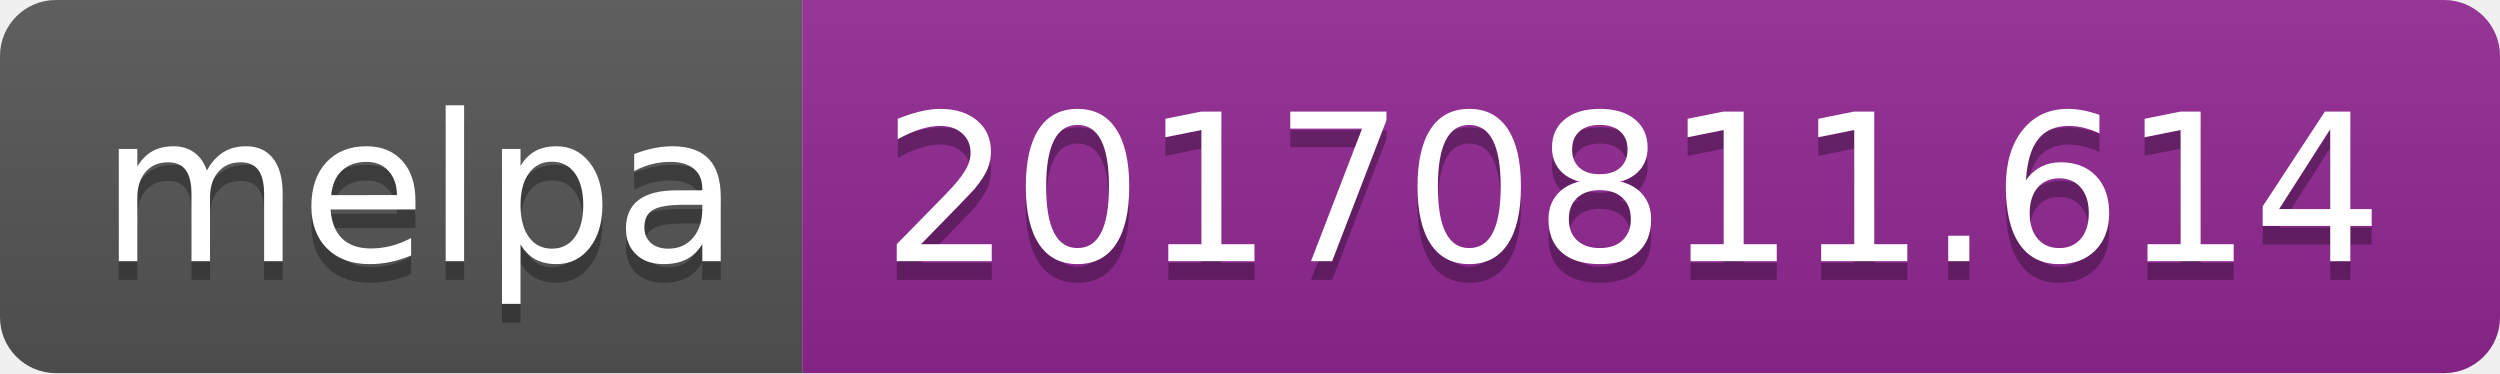
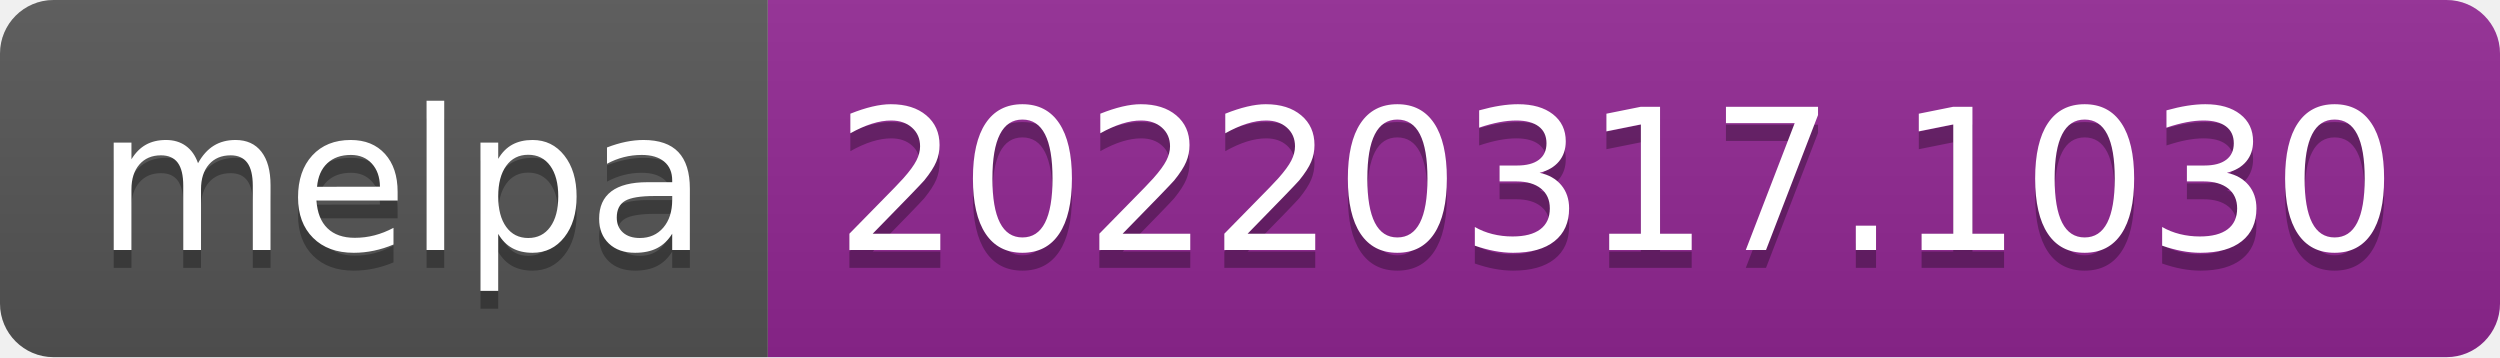
- <svg xmlns="http://www.w3.org/2000/svg" width="134" height="20" role="img" aria-label="melpa: 20170811.614">
+ <svg xmlns="http://www.w3.org/2000/svg" width="140" height="20" role="img" aria-label="melpa: 20220317.1030">
  <linearGradient id="s" x2="0" y2="100%">
    <stop offset="0" stop-color="#bbb" stop-opacity=".1" />
    <stop offset="1" stop-opacity=".1" />
  </linearGradient>
  <clipPath id="r">
-     <rect width="134" height="20" rx="3" fill="#fff" />
+     <rect width="140" height="20" rx="3" fill="#fff" />
  </clipPath>
  <g clip-path="url(#r)">
    <rect width="43" height="20" fill="#555" />
-     <rect x="43" width="91" height="20" fill="#922793" />
-     <rect width="134" height="20" fill="url(#s)" />
+     <rect x="43" width="97" height="20" fill="#922793" />
+     <rect width="140" height="20" fill="url(#s)" />
  </g>
  <g fill="#fff" text-anchor="middle" font-family="Verdana,Geneva,DejaVu Sans,sans-serif" text-rendering="geometricPrecision" font-size="110">
    <text aria-hidden="true" x="225" y="150" fill="#010101" fill-opacity=".3" transform="scale(.1)" textLength="330">melpa</text>
    <text x="225" y="140" transform="scale(.1)" fill="#fff" textLength="330">melpa</text>
-     <text aria-hidden="true" x="875" y="150" fill="#010101" fill-opacity=".3" transform="scale(.1)" textLength="810">20170811.614</text>
-     <text x="875" y="140" transform="scale(.1)" fill="#fff" textLength="810">20170811.614</text>
+     <text aria-hidden="true" x="905" y="150" fill="#010101" fill-opacity=".3" transform="scale(.1)" textLength="870">20220317.1030</text>
+     <text x="905" y="140" transform="scale(.1)" fill="#fff" textLength="870">20220317.1030</text>
  </g>
</svg>
